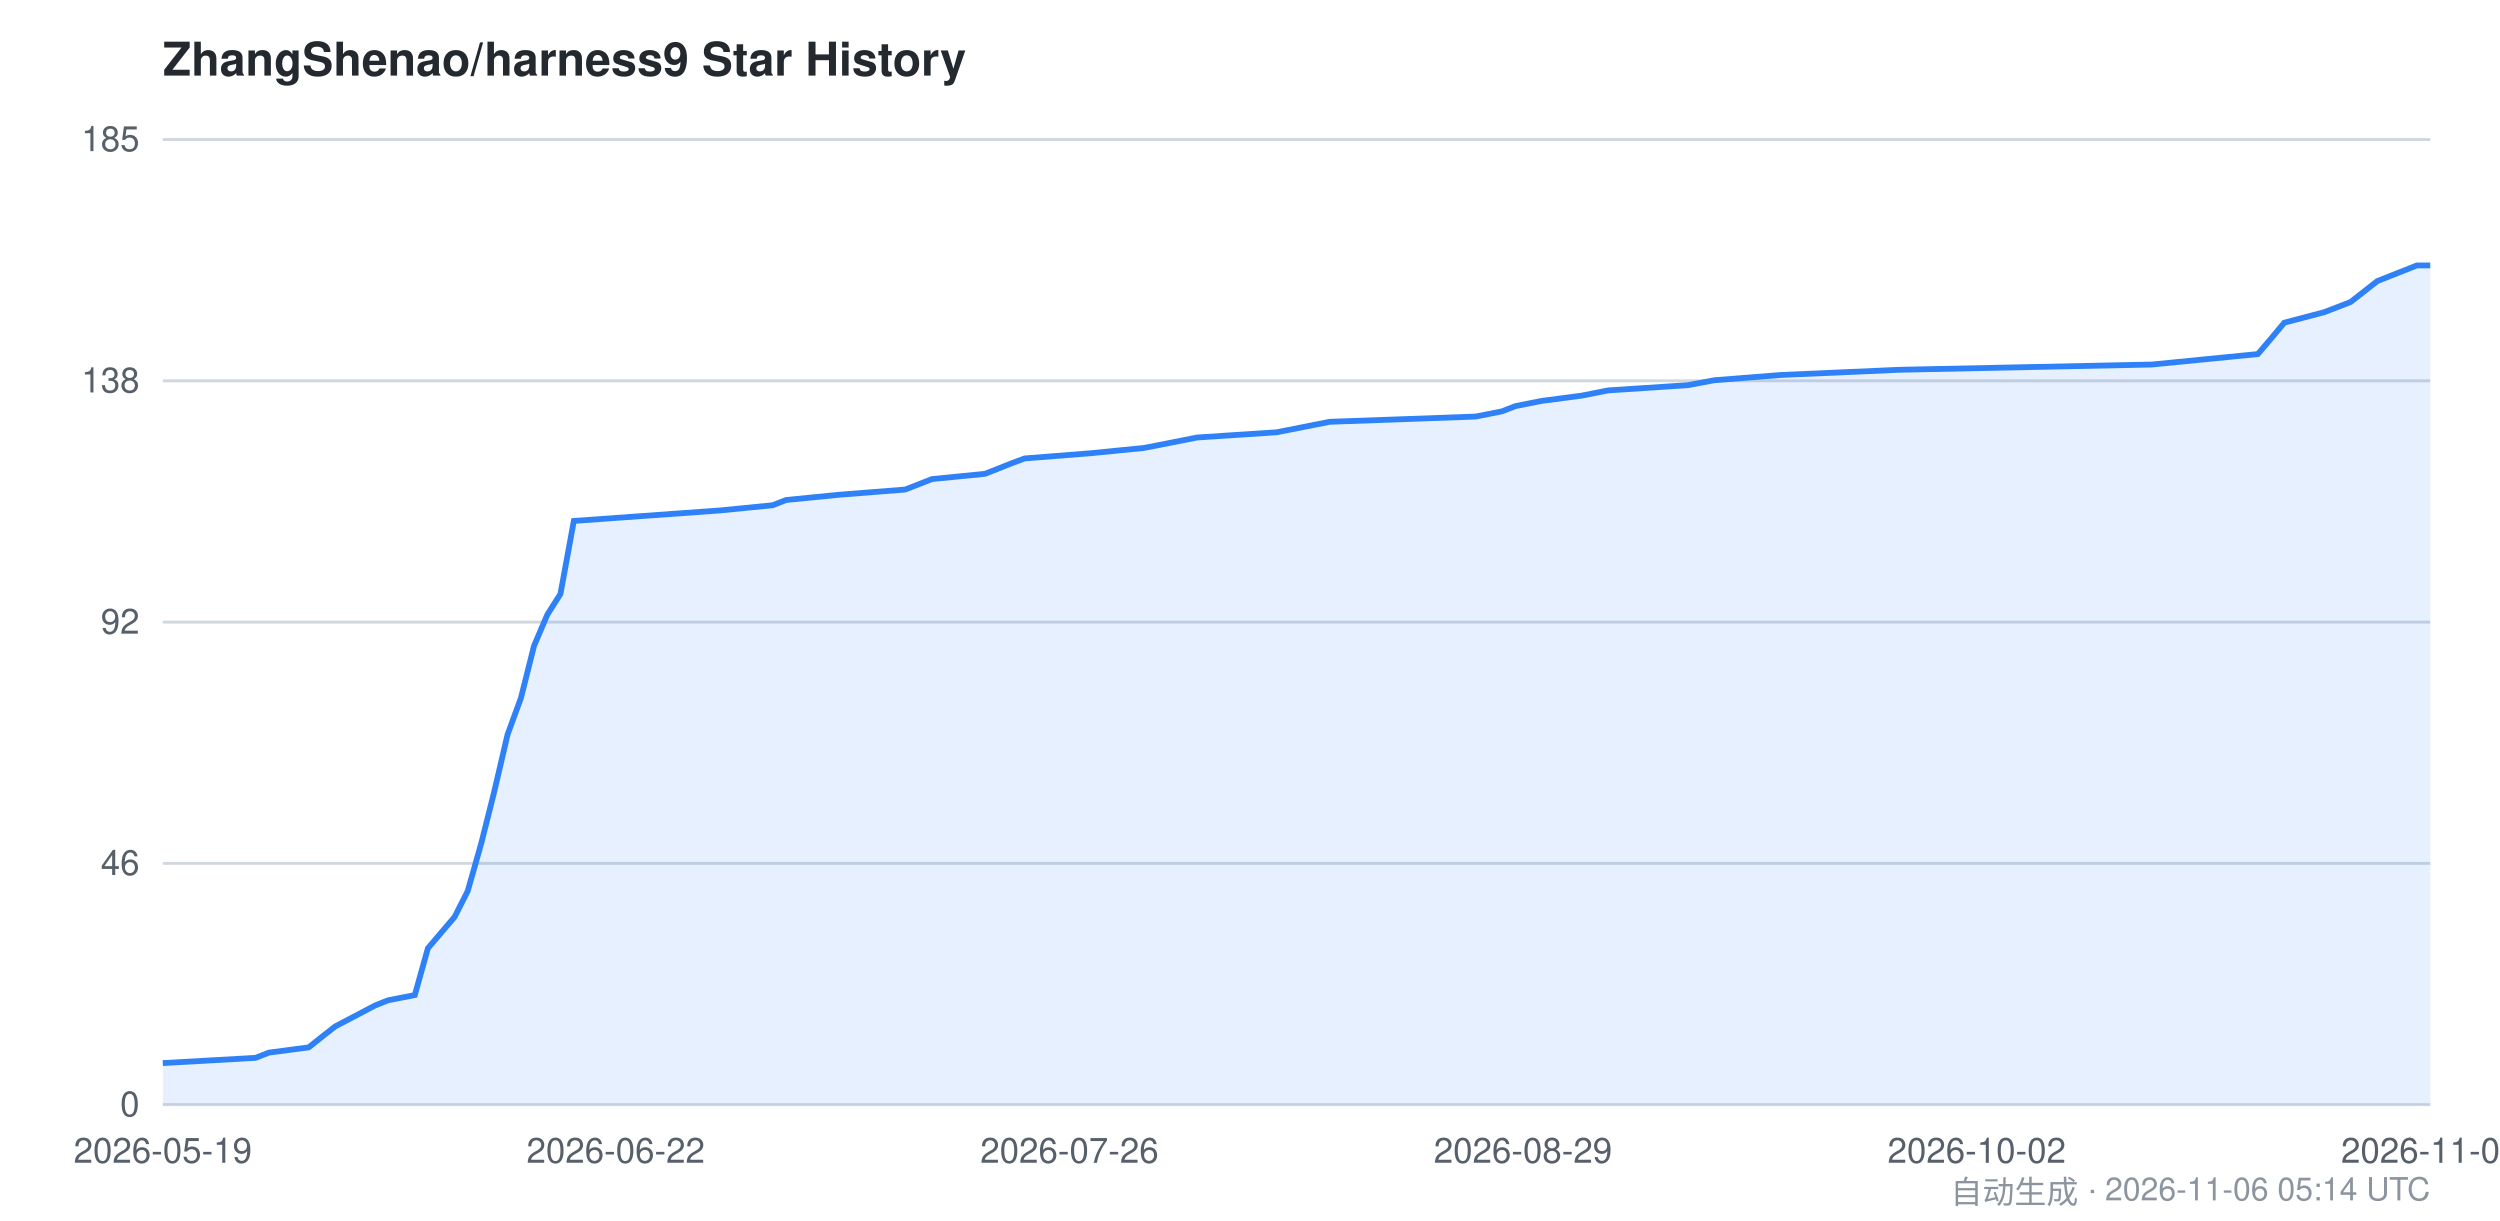
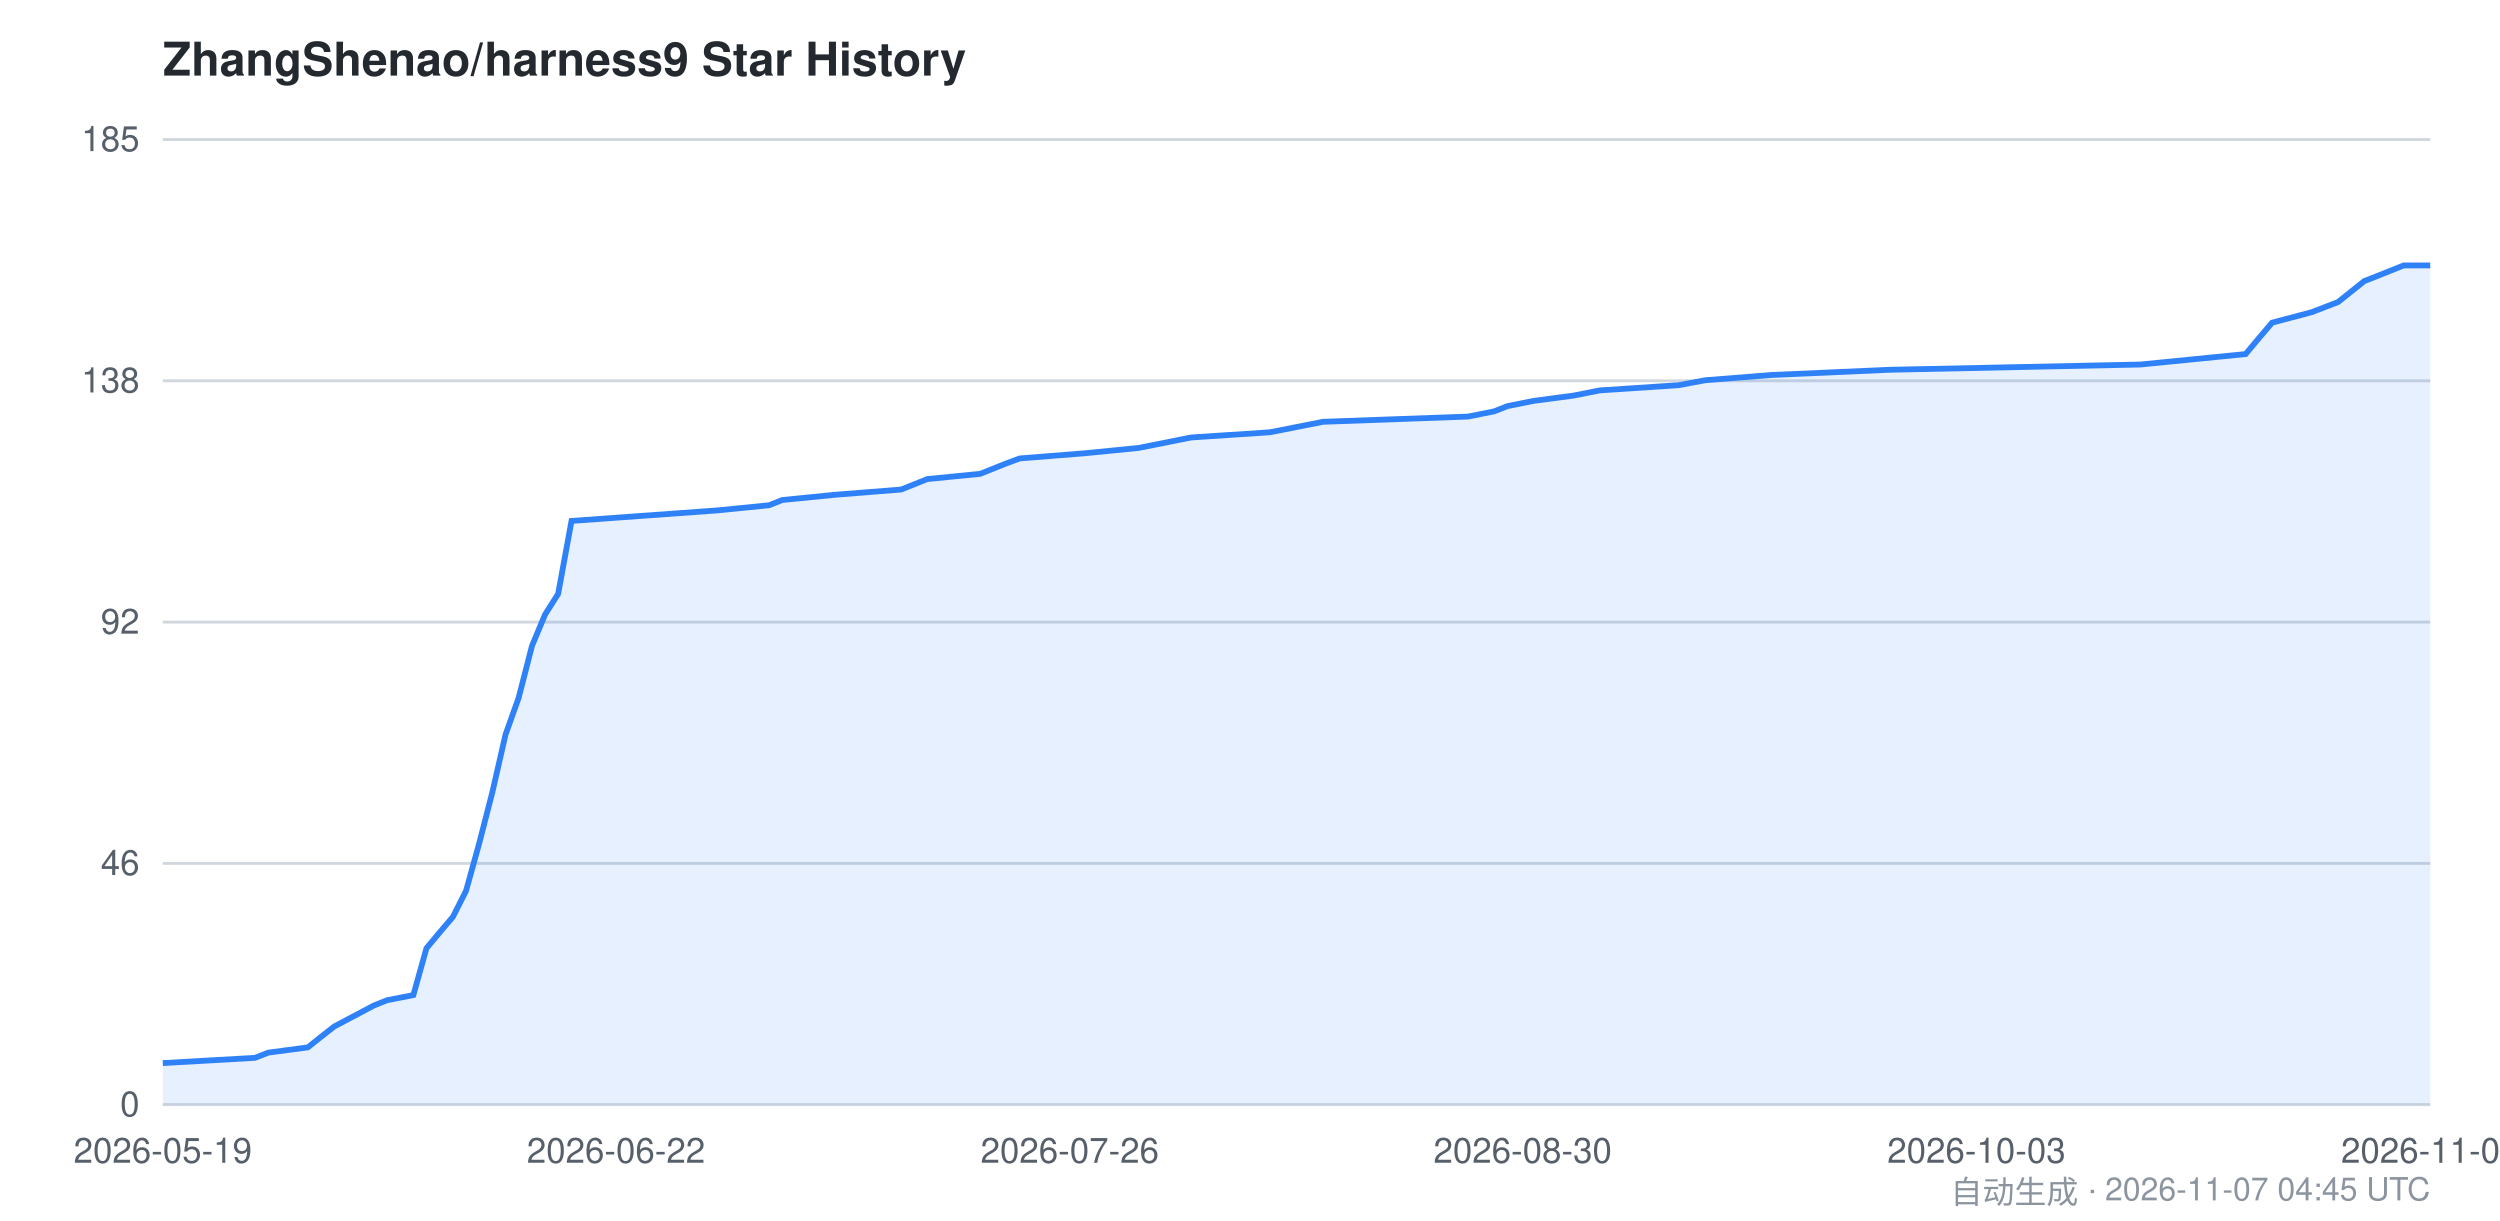
<svg xmlns="http://www.w3.org/2000/svg" viewBox="0 0 860 420" width="860" height="420" font-family="-apple-system,BlinkMacSystemFont,Segoe UI,Helvetica,Arial,sans-serif">
  <style>
    .bg { fill: #ffffff; }
    .grid { stroke: #d0d7de; stroke-width: 1; }
    .axis { fill: #57606a; font-size: 12px; }
    .title { fill: #24292f; font-size: 16px; font-weight: 600; }
    .footer { fill: #8c959f; font-size: 11px; }
    .area { fill: #2f81f7; opacity: 0.12; }
    .line { stroke: #2f81f7; stroke-width: 2; fill: none; }
    @media (prefers-color-scheme: dark) {
      .bg { fill: #0d1117; }
      .grid { stroke: #30363d; }
      .axis { fill: #8b949e; }
      .title { fill: #c9d1d9; }
      .footer { fill: #6e7681; }
      .area { fill: #58a6ff; opacity: 0.15; }
      .line { stroke: #58a6ff; }
    }
  </style>
  <rect class="bg" x="0" y="0" width="860" height="420" />
  <text class="title" x="56" y="26">ZhangShenao/harness9 Star History</text>
  <line class="grid" x1="56" y1="380.0" x2="836" y2="380.0" />
  <line class="grid" x1="56" y1="297.0" x2="836" y2="297.0" />
  <line class="grid" x1="56" y1="214.0" x2="836" y2="214.0" />
  <line class="grid" x1="56" y1="131.0" x2="836" y2="131.0" />
  <line class="grid" x1="56" y1="48.0" x2="836" y2="48.0" />
  <text class="axis" x="48" y="384.0" text-anchor="end">0</text>
  <text class="axis" x="48" y="301.0" text-anchor="end">46</text>
  <text class="axis" x="48" y="218.0" text-anchor="end">92</text>
  <text class="axis" x="48" y="135.0" text-anchor="end">138</text>
  <text class="axis" x="48" y="52.0" text-anchor="end">185</text>
-   <path class="area" d="M 56.0,365.7 L 87.9,363.9 L 92.5,362.1 L 106.2,360.3 L 110.7,356.7 L 115.3,353.1 L 129.0,345.9 L 133.5,344.1 L 142.7,342.3 L 147.2,326.2 L 151.8,320.8 L 156.4,315.4 L 160.9,306.5 L 165.5,290.3 L 170.0,272.4 L 174.6,252.7 L 179.2,240.1 L 183.7,222.2 L 188.3,211.4 L 192.8,204.3 L 197.4,179.2 L 247.6,175.6 L 265.8,173.8 L 270.4,172.0 L 288.6,170.2 L 311.4,168.4 L 320.6,164.8 L 338.8,163.0 L 343.4,161.2 L 347.9,159.4 L 352.5,157.7 L 375.3,155.9 L 393.5,154.1 L 402.7,152.3 L 411.8,150.5 L 439.2,148.7 L 448.3,146.9 L 457.4,145.1 L 507.6,143.3 L 516.7,141.5 L 521.3,139.7 L 530.4,137.9 L 544.1,136.1 L 553.2,134.3 L 580.6,132.5 L 589.7,130.8 L 612.5,129.0 L 653.5,127.2 L 740.2,125.4 L 758.5,123.6 L 776.7,121.8 L 781.3,116.4 L 785.8,111.0 L 799.5,107.4 L 808.6,103.9 L 813.2,100.3 L 817.8,96.7 L 822.3,94.9 L 826.9,93.1 L 831.4,91.3 L 836.0,91.3 L 836.0,380.0 L 56.0,380.0 Z" />
-   <path class="line" d="M 56.0,365.7 L 87.9,363.9 L 92.5,362.1 L 106.2,360.3 L 110.7,356.7 L 115.3,353.1 L 129.0,345.9 L 133.5,344.1 L 142.7,342.3 L 147.2,326.2 L 151.8,320.8 L 156.4,315.4 L 160.9,306.5 L 165.5,290.3 L 170.0,272.4 L 174.6,252.7 L 179.2,240.1 L 183.7,222.2 L 188.3,211.4 L 192.8,204.3 L 197.4,179.2 L 247.6,175.6 L 265.8,173.8 L 270.4,172.0 L 288.6,170.2 L 311.4,168.4 L 320.6,164.8 L 338.8,163.0 L 343.4,161.2 L 347.9,159.4 L 352.5,157.7 L 375.3,155.9 L 393.5,154.1 L 402.7,152.3 L 411.8,150.5 L 439.2,148.7 L 448.3,146.9 L 457.4,145.1 L 507.6,143.3 L 516.7,141.5 L 521.3,139.7 L 530.4,137.9 L 544.1,136.1 L 553.2,134.3 L 580.6,132.5 L 589.7,130.8 L 612.5,129.0 L 653.5,127.2 L 740.2,125.4 L 758.5,123.6 L 776.7,121.8 L 781.3,116.4 L 785.8,111.0 L 799.5,107.4 L 808.6,103.9 L 813.2,100.3 L 817.8,96.7 L 822.3,94.9 L 826.9,93.1 L 831.4,91.3 L 836.0,91.3" />
+   <path class="area" d="M 56.0,365.7 L 87.7,363.9 L 92.3,362.1 L 105.9,360.3 L 110.4,356.7 L 115.0,353.1 L 128.6,345.9 L 133.1,344.1 L 142.2,342.3 L 146.7,326.2 L 151.2,320.8 L 155.8,315.4 L 160.3,306.5 L 164.8,290.3 L 169.4,272.4 L 173.9,252.7 L 178.4,240.1 L 183.0,222.2 L 187.5,211.4 L 192.0,204.3 L 196.6,179.2 L 246.5,175.6 L 264.6,173.8 L 269.1,172.0 L 287.3,170.2 L 310.0,168.4 L 319.0,164.8 L 337.2,163.0 L 341.7,161.2 L 346.2,159.4 L 350.8,157.7 L 373.4,155.9 L 391.6,154.1 L 400.7,152.3 L 409.7,150.5 L 436.9,148.7 L 446.0,146.9 L 455.1,145.1 L 505.0,143.3 L 514.0,141.5 L 518.6,139.7 L 527.6,137.9 L 541.2,136.1 L 550.3,134.3 L 577.5,132.5 L 586.6,130.8 L 609.3,129.0 L 650.1,127.2 L 736.2,125.4 L 754.4,123.6 L 772.5,121.8 L 777.0,116.4 L 781.6,111.0 L 795.2,107.4 L 804.3,103.9 L 808.8,100.3 L 813.3,96.7 L 817.9,94.9 L 822.4,93.1 L 826.9,91.3 L 836.0,91.3 L 836.0,380.0 L 56.0,380.0 Z" />
+   <path class="line" d="M 56.0,365.7 L 87.7,363.9 L 92.3,362.1 L 105.9,360.3 L 110.4,356.7 L 115.0,353.1 L 128.6,345.9 L 133.1,344.1 L 142.2,342.3 L 146.7,326.2 L 151.2,320.8 L 155.8,315.4 L 160.3,306.5 L 164.8,290.3 L 169.4,272.4 L 173.9,252.7 L 178.4,240.1 L 183.0,222.2 L 187.5,211.4 L 192.0,204.3 L 196.6,179.2 L 246.5,175.6 L 264.6,173.8 L 269.1,172.0 L 287.3,170.2 L 310.0,168.4 L 319.0,164.8 L 337.2,163.0 L 341.7,161.2 L 346.2,159.4 L 350.8,157.7 L 373.4,155.9 L 391.6,154.1 L 400.7,152.3 L 409.7,150.5 L 436.9,148.7 L 446.0,146.9 L 455.1,145.1 L 505.0,143.3 L 514.0,141.5 L 518.6,139.7 L 527.6,137.9 L 541.2,136.1 L 550.3,134.3 L 577.5,132.5 L 586.6,130.8 L 609.3,129.0 L 650.1,127.2 L 736.2,125.4 L 754.4,123.6 L 772.5,121.8 L 777.0,116.4 L 781.6,111.0 L 795.2,107.4 L 804.3,103.9 L 808.8,100.3 L 813.3,96.7 L 817.9,94.9 L 822.4,93.1 L 826.9,91.3 L 836.0,91.3" />
  <text class="axis" x="56.0" y="400" text-anchor="middle">2026-05-19</text>
-   <text class="axis" x="211.8" y="400" text-anchor="middle">2026-06-22</text>
-   <text class="axis" x="367.9" y="400" text-anchor="middle">2026-07-26</text>
-   <text class="axis" x="523.9" y="400" text-anchor="middle">2026-08-29</text>
-   <text class="axis" x="680.0" y="400" text-anchor="middle">2026-10-02</text>
-   <text class="axis" x="836.0" y="400" text-anchor="middle">2026-11-06</text>
-   <text class="footer" x="836" y="414" text-anchor="end">自动生成 · 2026-11-06 05:14 UTC</text>
+   <text class="axis" x="211.9" y="400" text-anchor="middle">2026-06-22</text>
+   <text class="axis" x="368.0" y="400" text-anchor="middle">2026-07-26</text>
+   <text class="axis" x="523.8" y="400" text-anchor="middle">2026-08-30</text>
+   <text class="axis" x="679.9" y="400" text-anchor="middle">2026-10-03</text>
+   <text class="axis" x="836.0" y="400" text-anchor="middle">2026-11-07</text>
+   <text class="footer" x="836" y="414" text-anchor="end">自动生成 · 2026-11-07 04:45 UTC</text>
</svg>
